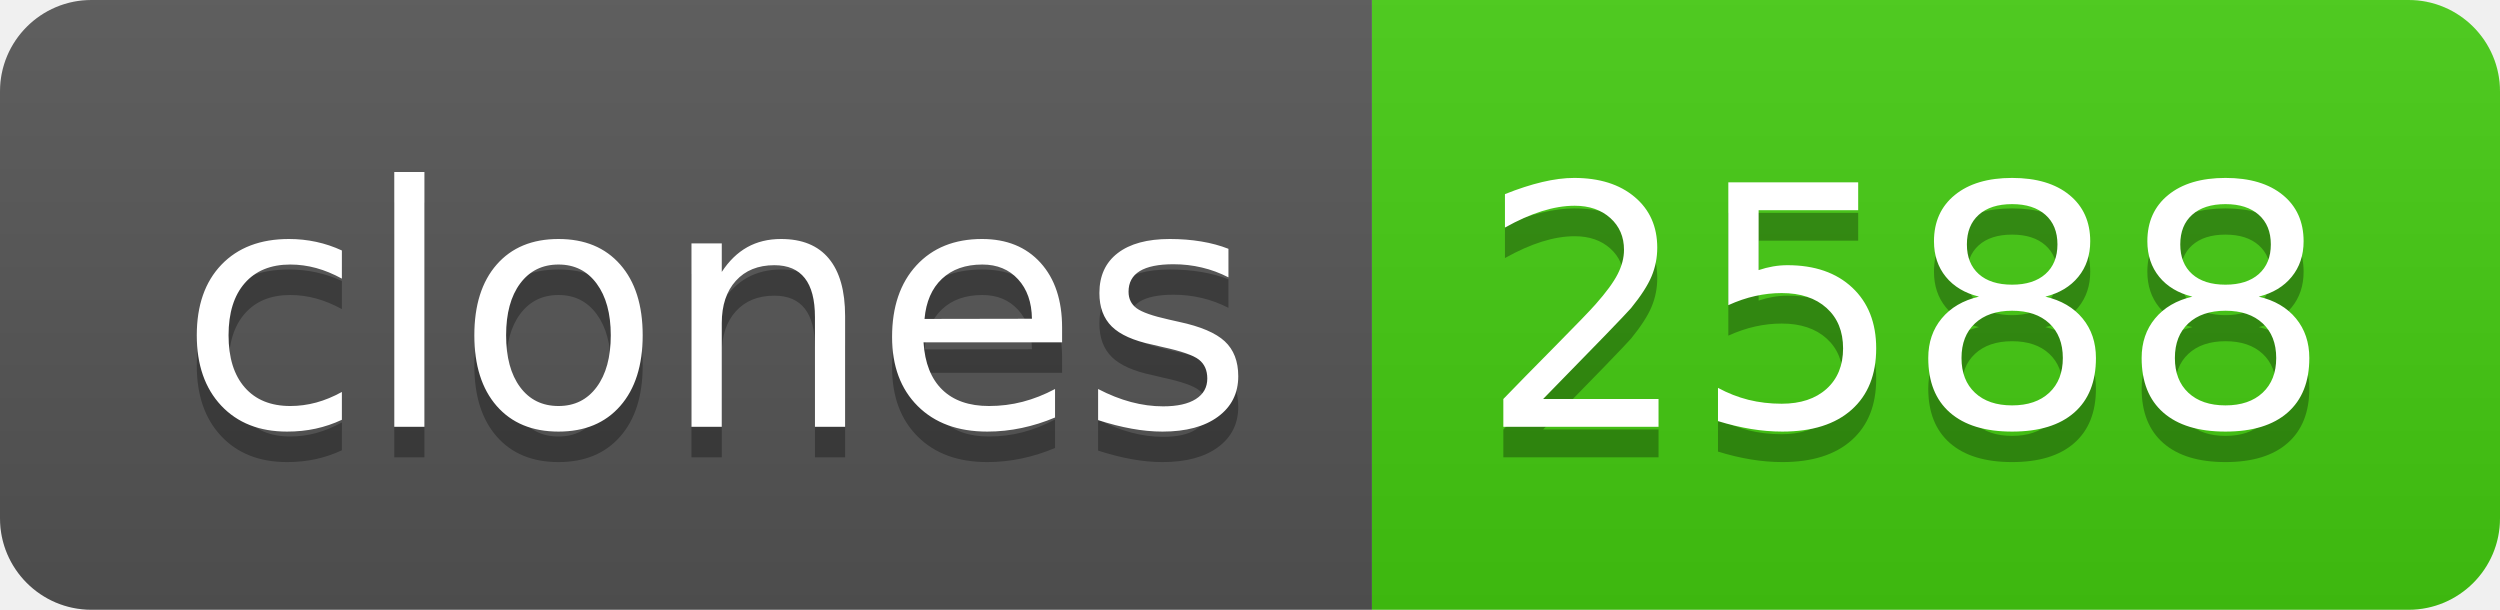
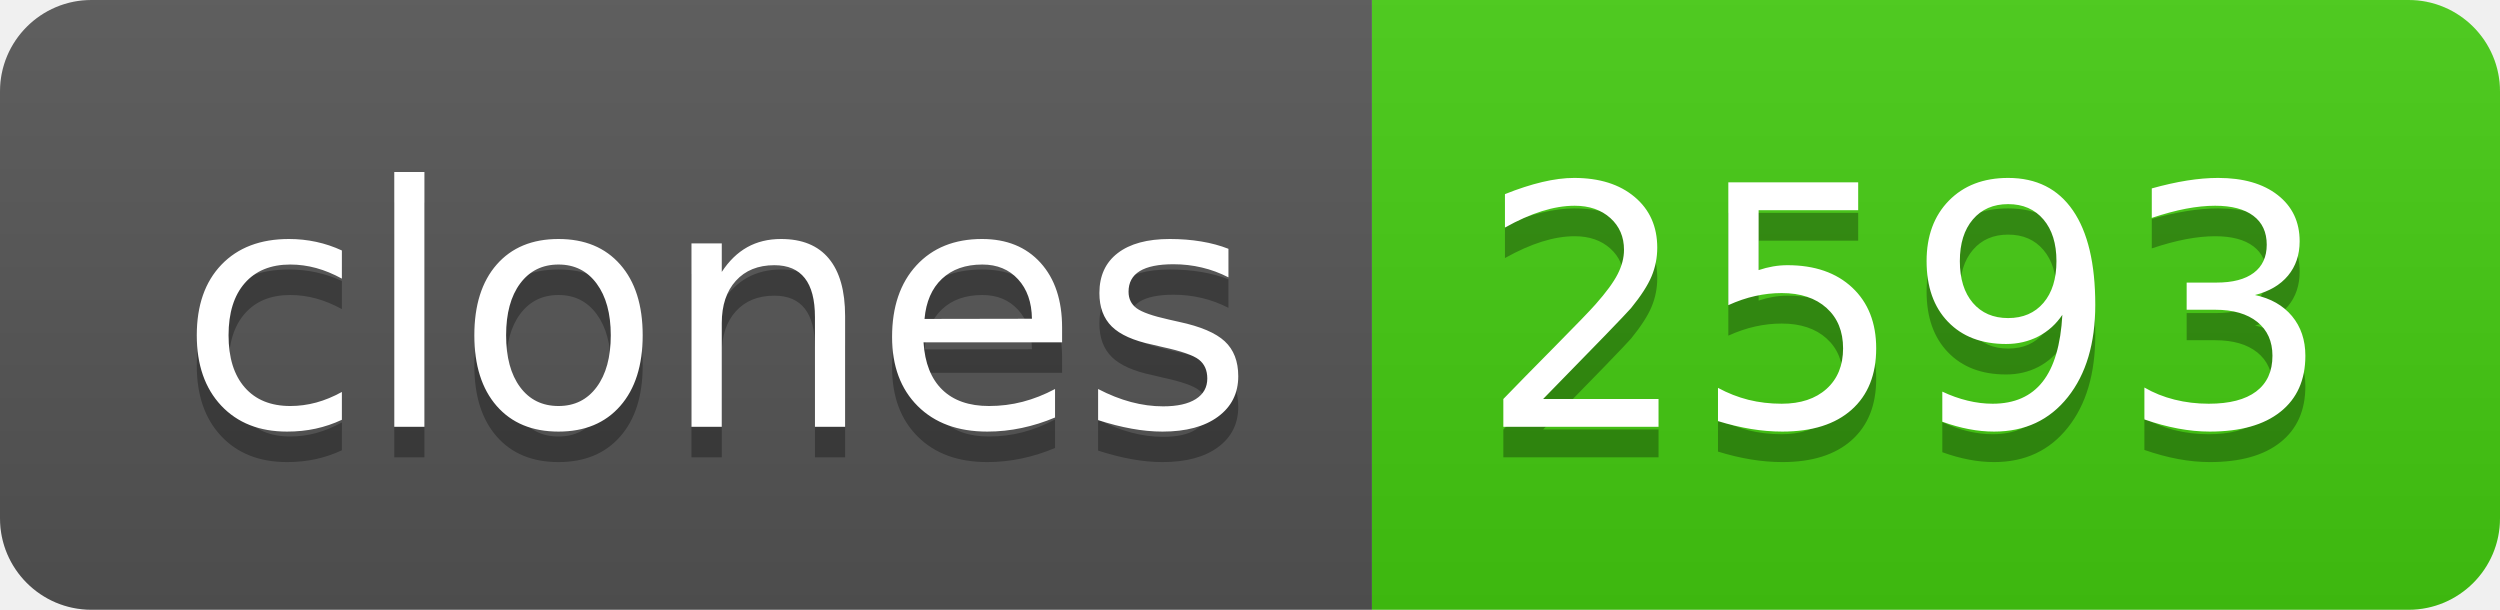
- <svg xmlns="http://www.w3.org/2000/svg" width="82" height="20" role="img" aria-label="clones: 2588">
+ <svg xmlns="http://www.w3.org/2000/svg" width="82" height="20" role="img" aria-label="clones: 2593">
  <linearGradient id="s" x2="0" y2="100%">
    <stop offset="0" stop-color="#bbb" stop-opacity=".1" />
    <stop offset="1" stop-opacity=".1" />
  </linearGradient>
  <clipPath id="r">
    <rect width="82" height="20" rx="3" fill="#fff" />
  </clipPath>
  <g clip-path="url(#r)">
    <rect width="45" height="20" fill="#555" />
    <rect x="45" width="37" height="20" fill="#4c1" />
    <rect width="82" height="20" fill="url(#s)" />
  </g>
  <g fill="#fff" text-anchor="middle" font-family="Verdana,Geneva,DejaVu Sans,sans-serif" text-rendering="geometricPrecision" font-size="110">
    <text aria-hidden="true" x="235" y="150" fill="#010101" fill-opacity=".3" transform="scale(.1)" textLength="350">clones</text>
    <text x="235" y="140" transform="scale(.1)" fill="#fff" textLength="350">clones</text>
-     <text aria-hidden="true" x="625" y="150" fill="#010101" fill-opacity=".3" transform="scale(.1)" textLength="270">2588</text>
-     <text x="625" y="140" transform="scale(.1)" fill="#fff" textLength="270">2588</text>
+     <text aria-hidden="true" x="625" y="150" fill="#010101" fill-opacity=".3" transform="scale(.1)" textLength="270">2593</text>
+     <text x="625" y="140" transform="scale(.1)" fill="#fff" textLength="270">2593</text>
  </g>
</svg>
